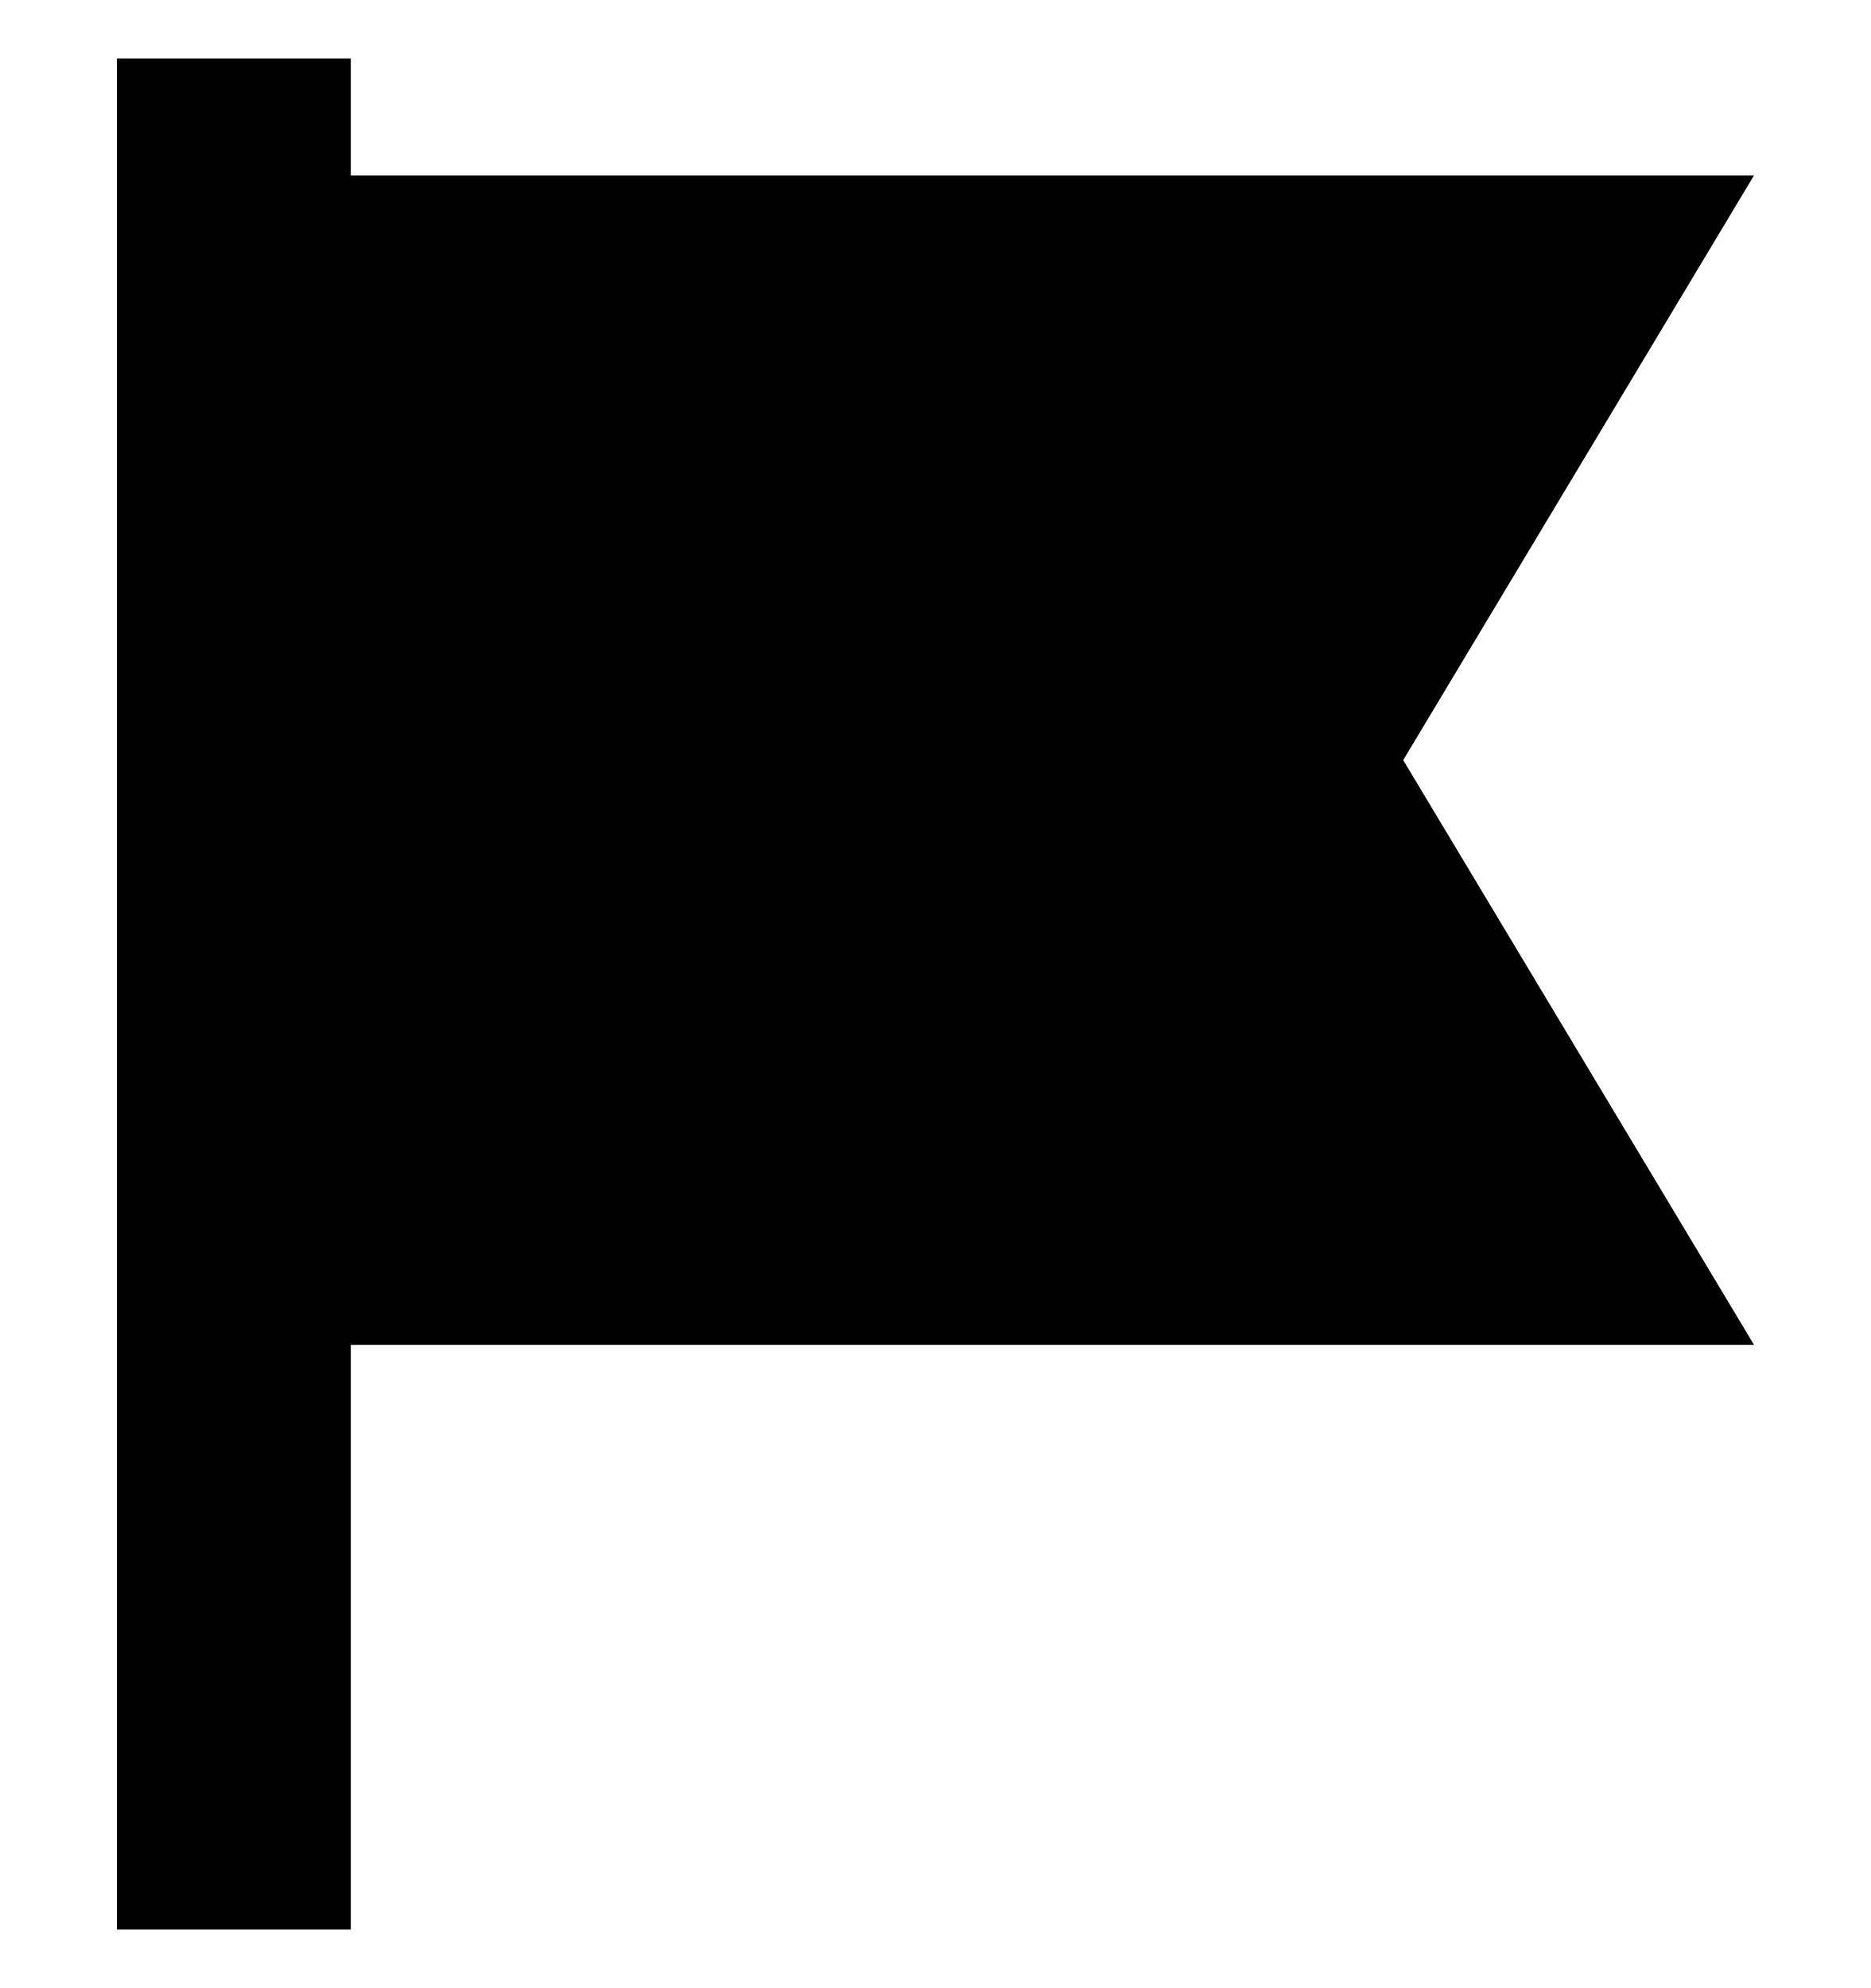
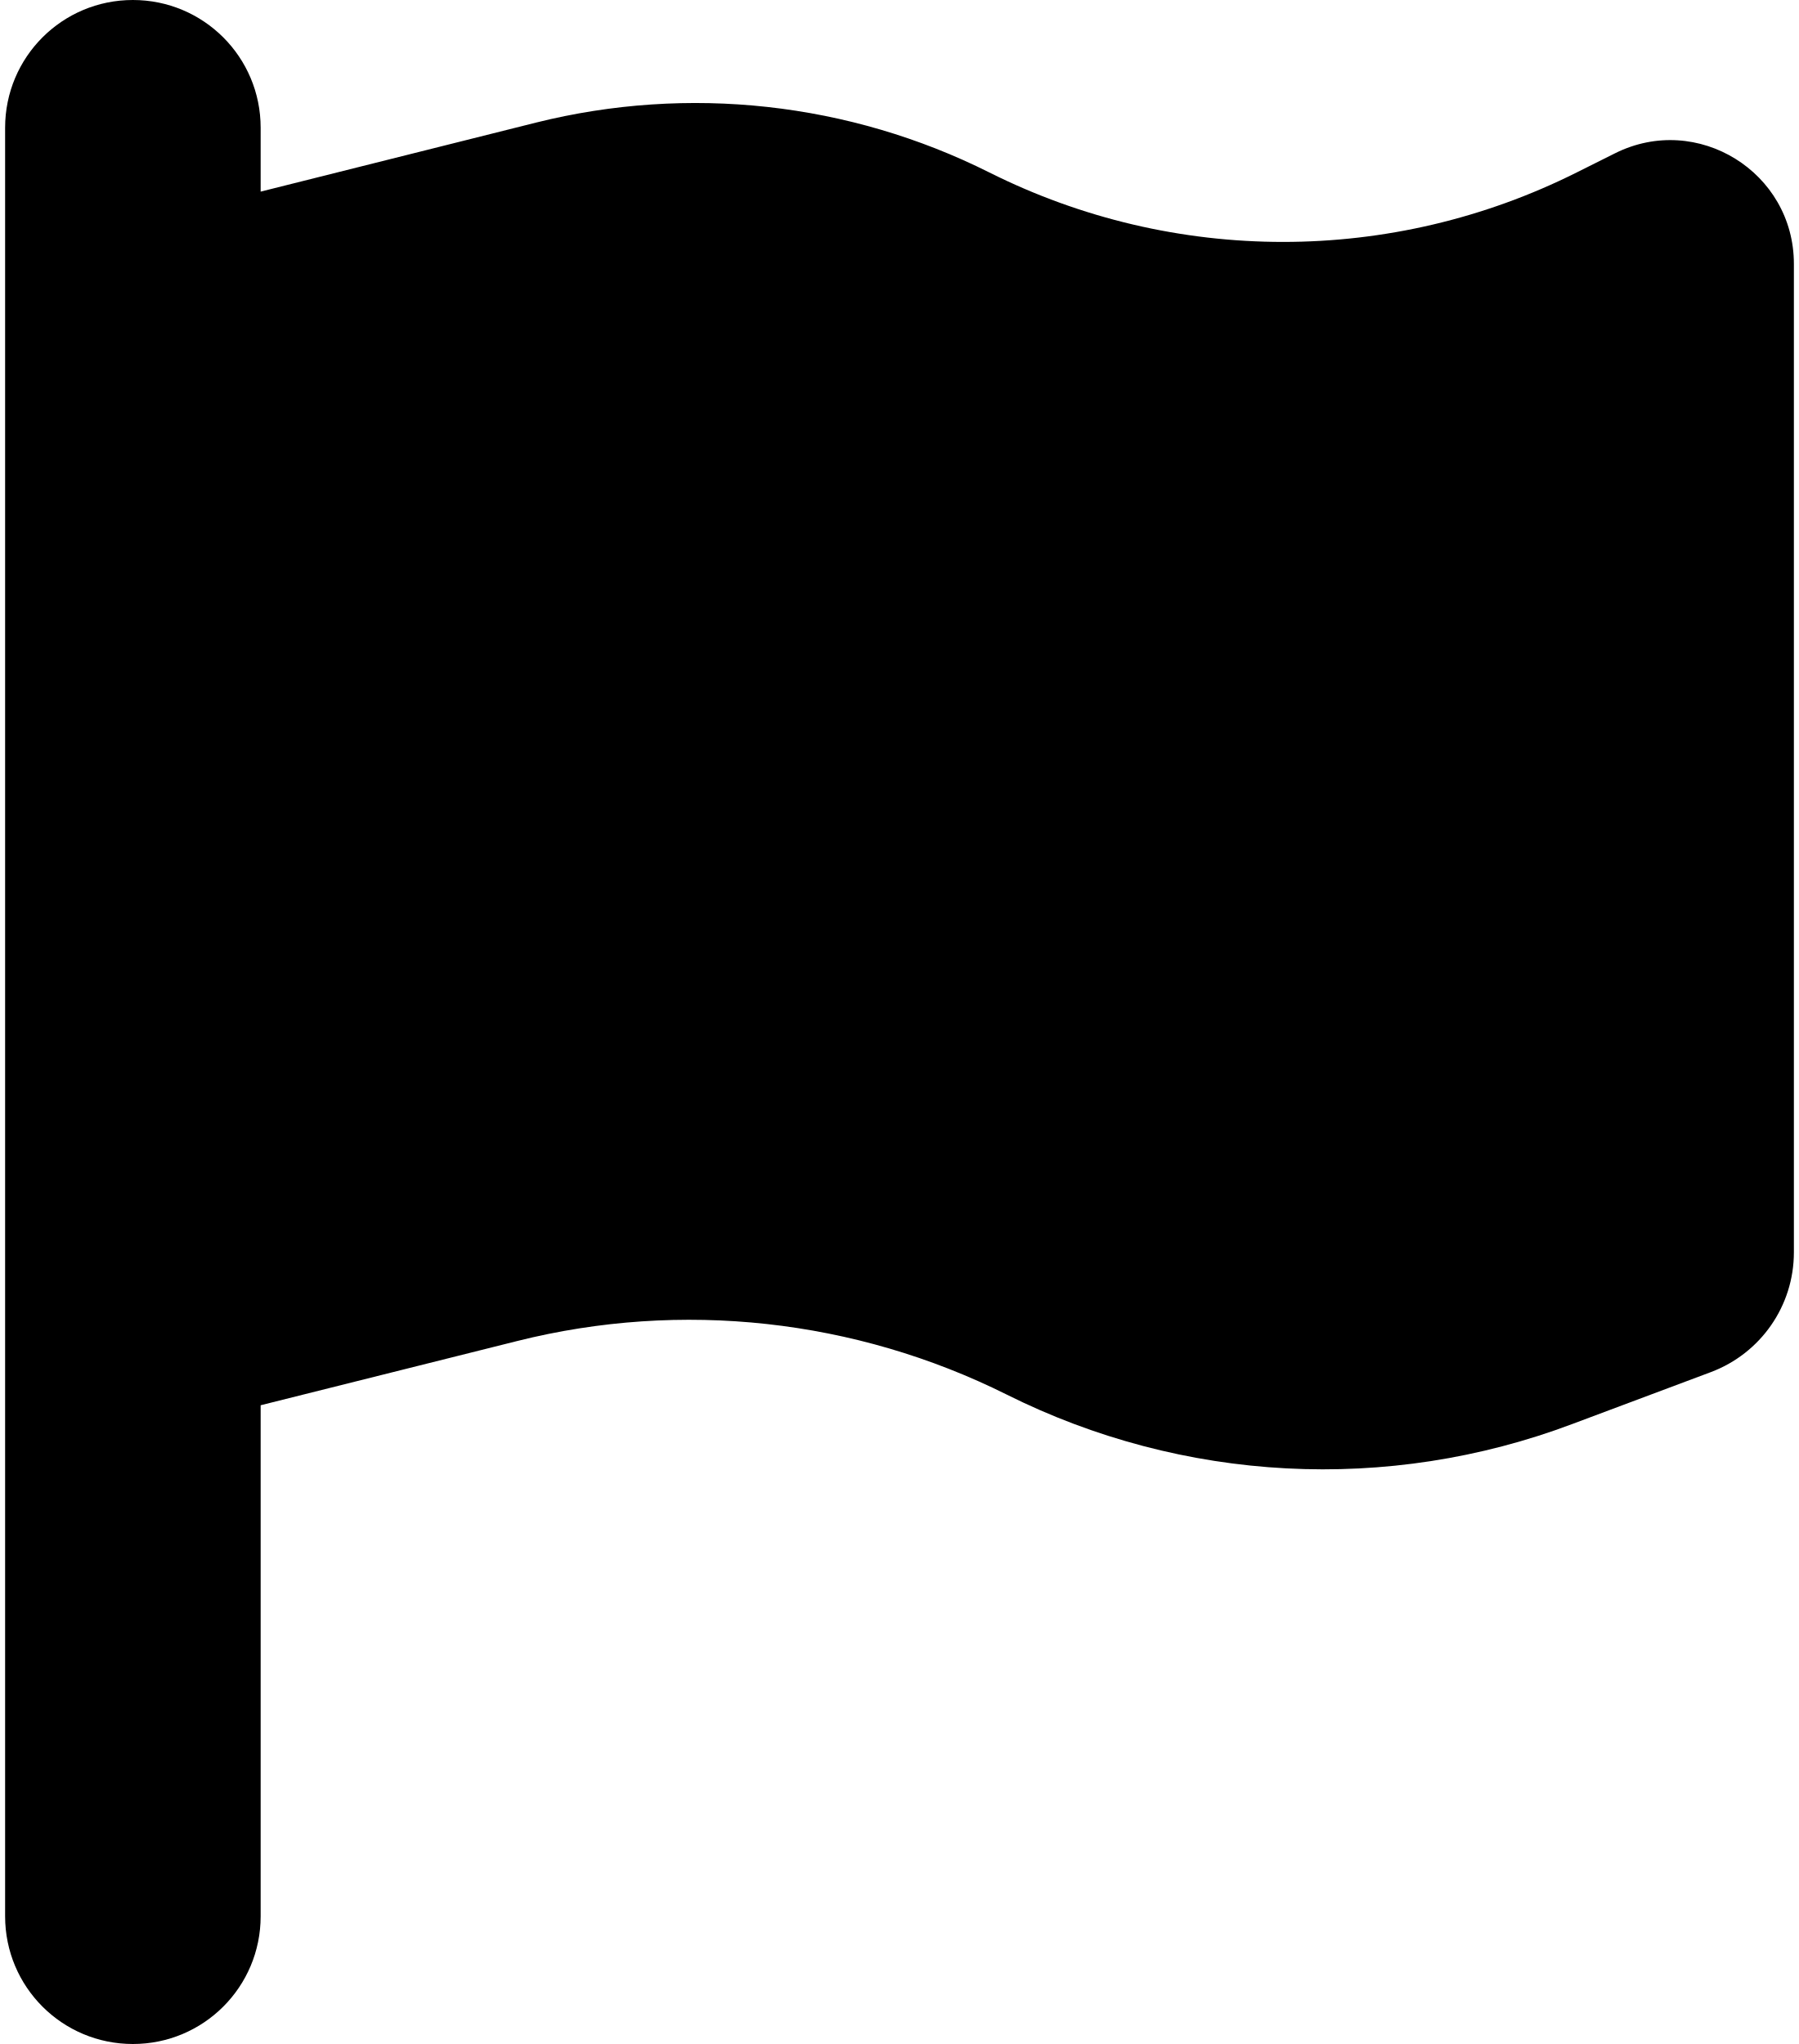
- <svg xmlns="http://www.w3.org/2000/svg" viewBox="0 0 16 17">
-   <path d="M3 1.5H15L12 6.5L15 11.5H3V15.5V16.5H1V15.5V1.5V0.5H3V1.5Z" />
+ <svg xmlns="http://www.w3.org/2000/svg" width="0.88em" height="1em" viewBox="0 0 448 512">
+   <path fill="black" d="M64 32C64 14.3 49.7 0 32 0S0 14.3 0 32v448c0 17.7 14.3 32 32 32s32-14.3 32-32V352l64.3-16.1c41.1-10.3 84.6-5.5 122.5 13.4c44.2 22.1 95.5 24.8 141.7 7.4l34.7-13c12.5-4.7 20.8-16.6 20.8-30V66.1c0-23-24.2-38-44.8-27.7l-9.6 4.8c-46.3 23.2-100.8 23.2-147.1 0c-35.1-17.6-75.4-22-113.5-12.5L64 48z" />
</svg>
